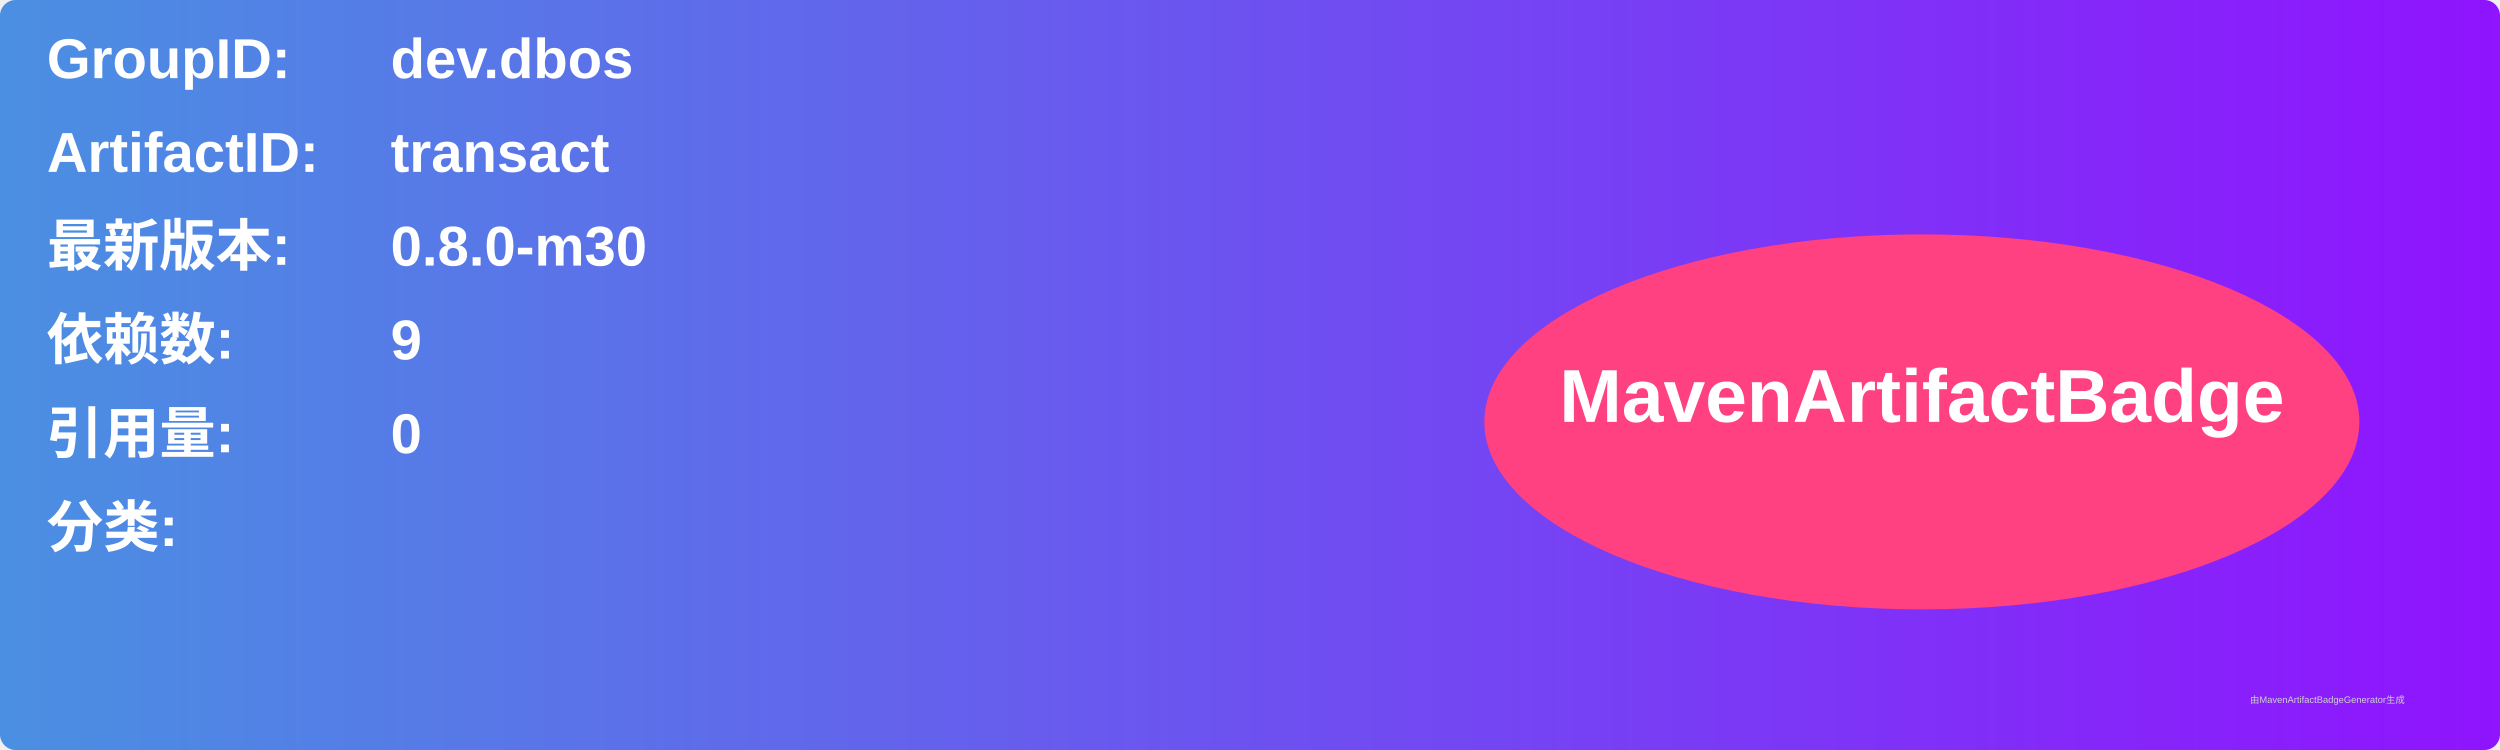
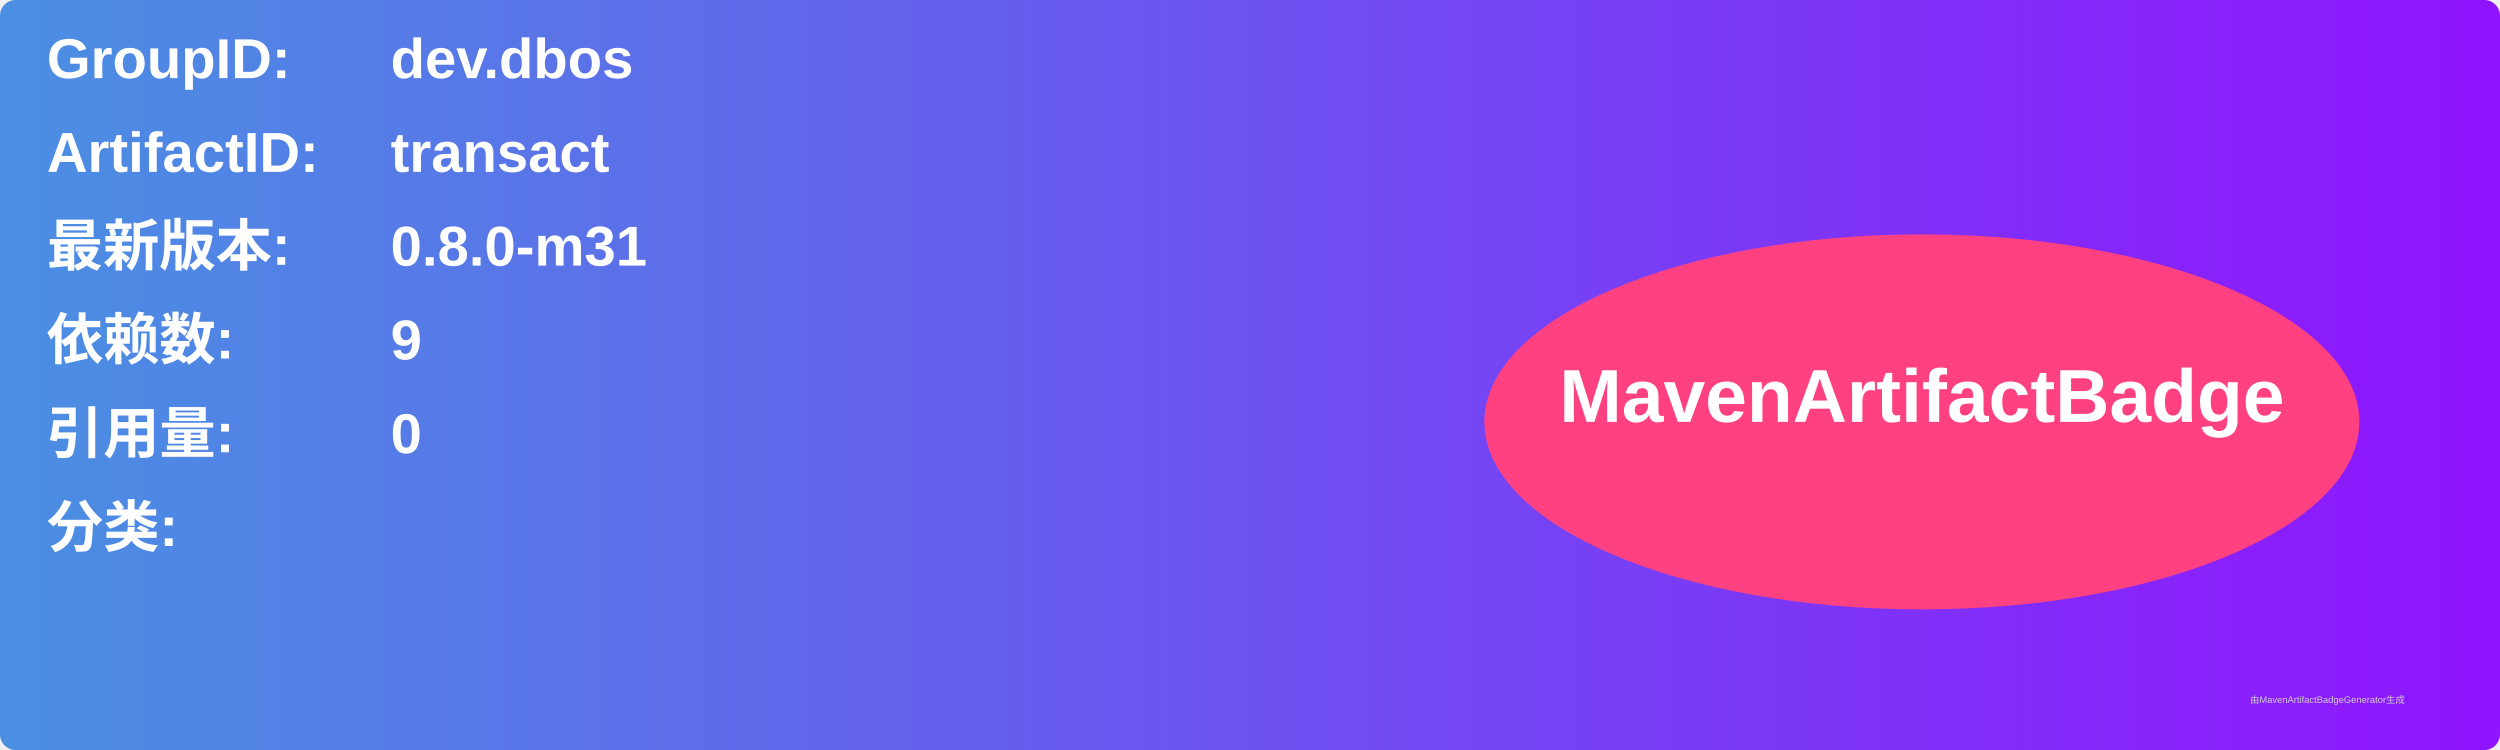
<svg xmlns="http://www.w3.org/2000/svg" width="800" height="240" viewBox="0 0 800 240">
  <linearGradient id="grad" x1="0%" y1="0%" x2="100%" y2="0%">
    <stop offset="0%" stop-color="#4a90e2" />
    <stop offset="100%" stop-color="#9013fe" />
  </linearGradient>
  <rect width="100%" height="100%" rx="5" ry="5" fill="url(#grad)" />
  <g transform="translate(15, 15)">
    <text x="0" y="10" font-family="Arial" font-size="18" fill="white" font-weight="bold" width="260">GroupID:</text>
    <text x="110" y="10" font-family="Arial" font-size="18" fill="white" font-weight="bold" width="460">dev.dbos</text>
    <text x="0" y="40" font-family="Arial" font-size="18" fill="white" font-weight="bold" width="260">ArtifactID:</text>
    <text x="110" y="40" font-family="Arial" font-size="18" fill="white" font-weight="bold" width="460">transact</text>
    <text x="0" y="70" font-family="Arial" font-size="18" fill="white" font-weight="bold">最新版本:</text>
    <text x="110" y="70" font-family="Arial" font-size="18" fill="white" font-weight="bold">
-       <tspan font-weight="bold">0.8.0-m30</tspan>
+       <tspan font-weight="bold">0.8.0-m31</tspan>
    </text>
    <text x="0" y="100" font-family="Arial" font-size="18" fill="white" font-weight="bold">依赖数: </text>
    <text x="110" y="100" font-family="Arial" font-size="18" fill="white">
      <tspan font-weight="bold">9</tspan>
    </text>
    <text x="0" y="130" font-family="Arial" font-size="18" fill="white" font-weight="bold">引用量: </text>
    <text x="110" y="130" font-family="Arial" font-size="18" fill="white">
      <tspan font-weight="bold">0</tspan>
    </text>
    <text x="0" y="160" font-family="Arial" font-size="18" fill="white" font-weight="bold">分类:</text>
    <text x="10" y="190" font-family="Arial" font-size="10" fill="white">
      <tspan font-weight="bold" />
    </text>
    <ellipse cx="600" cy="120" rx="140" ry="60" fill="#ff4081" />
    <text x="600" y="120" text-anchor="middle" font-family="Arial" font-size="24" fill="white" font-weight="bold">MavenArtifactBadge</text>
  </g>
  <text x="720" y="225" font-family="Arial" font-size="3" fill="#d0d0d0">由MavenArtifactBadgeGenerator生成</text>
</svg>
